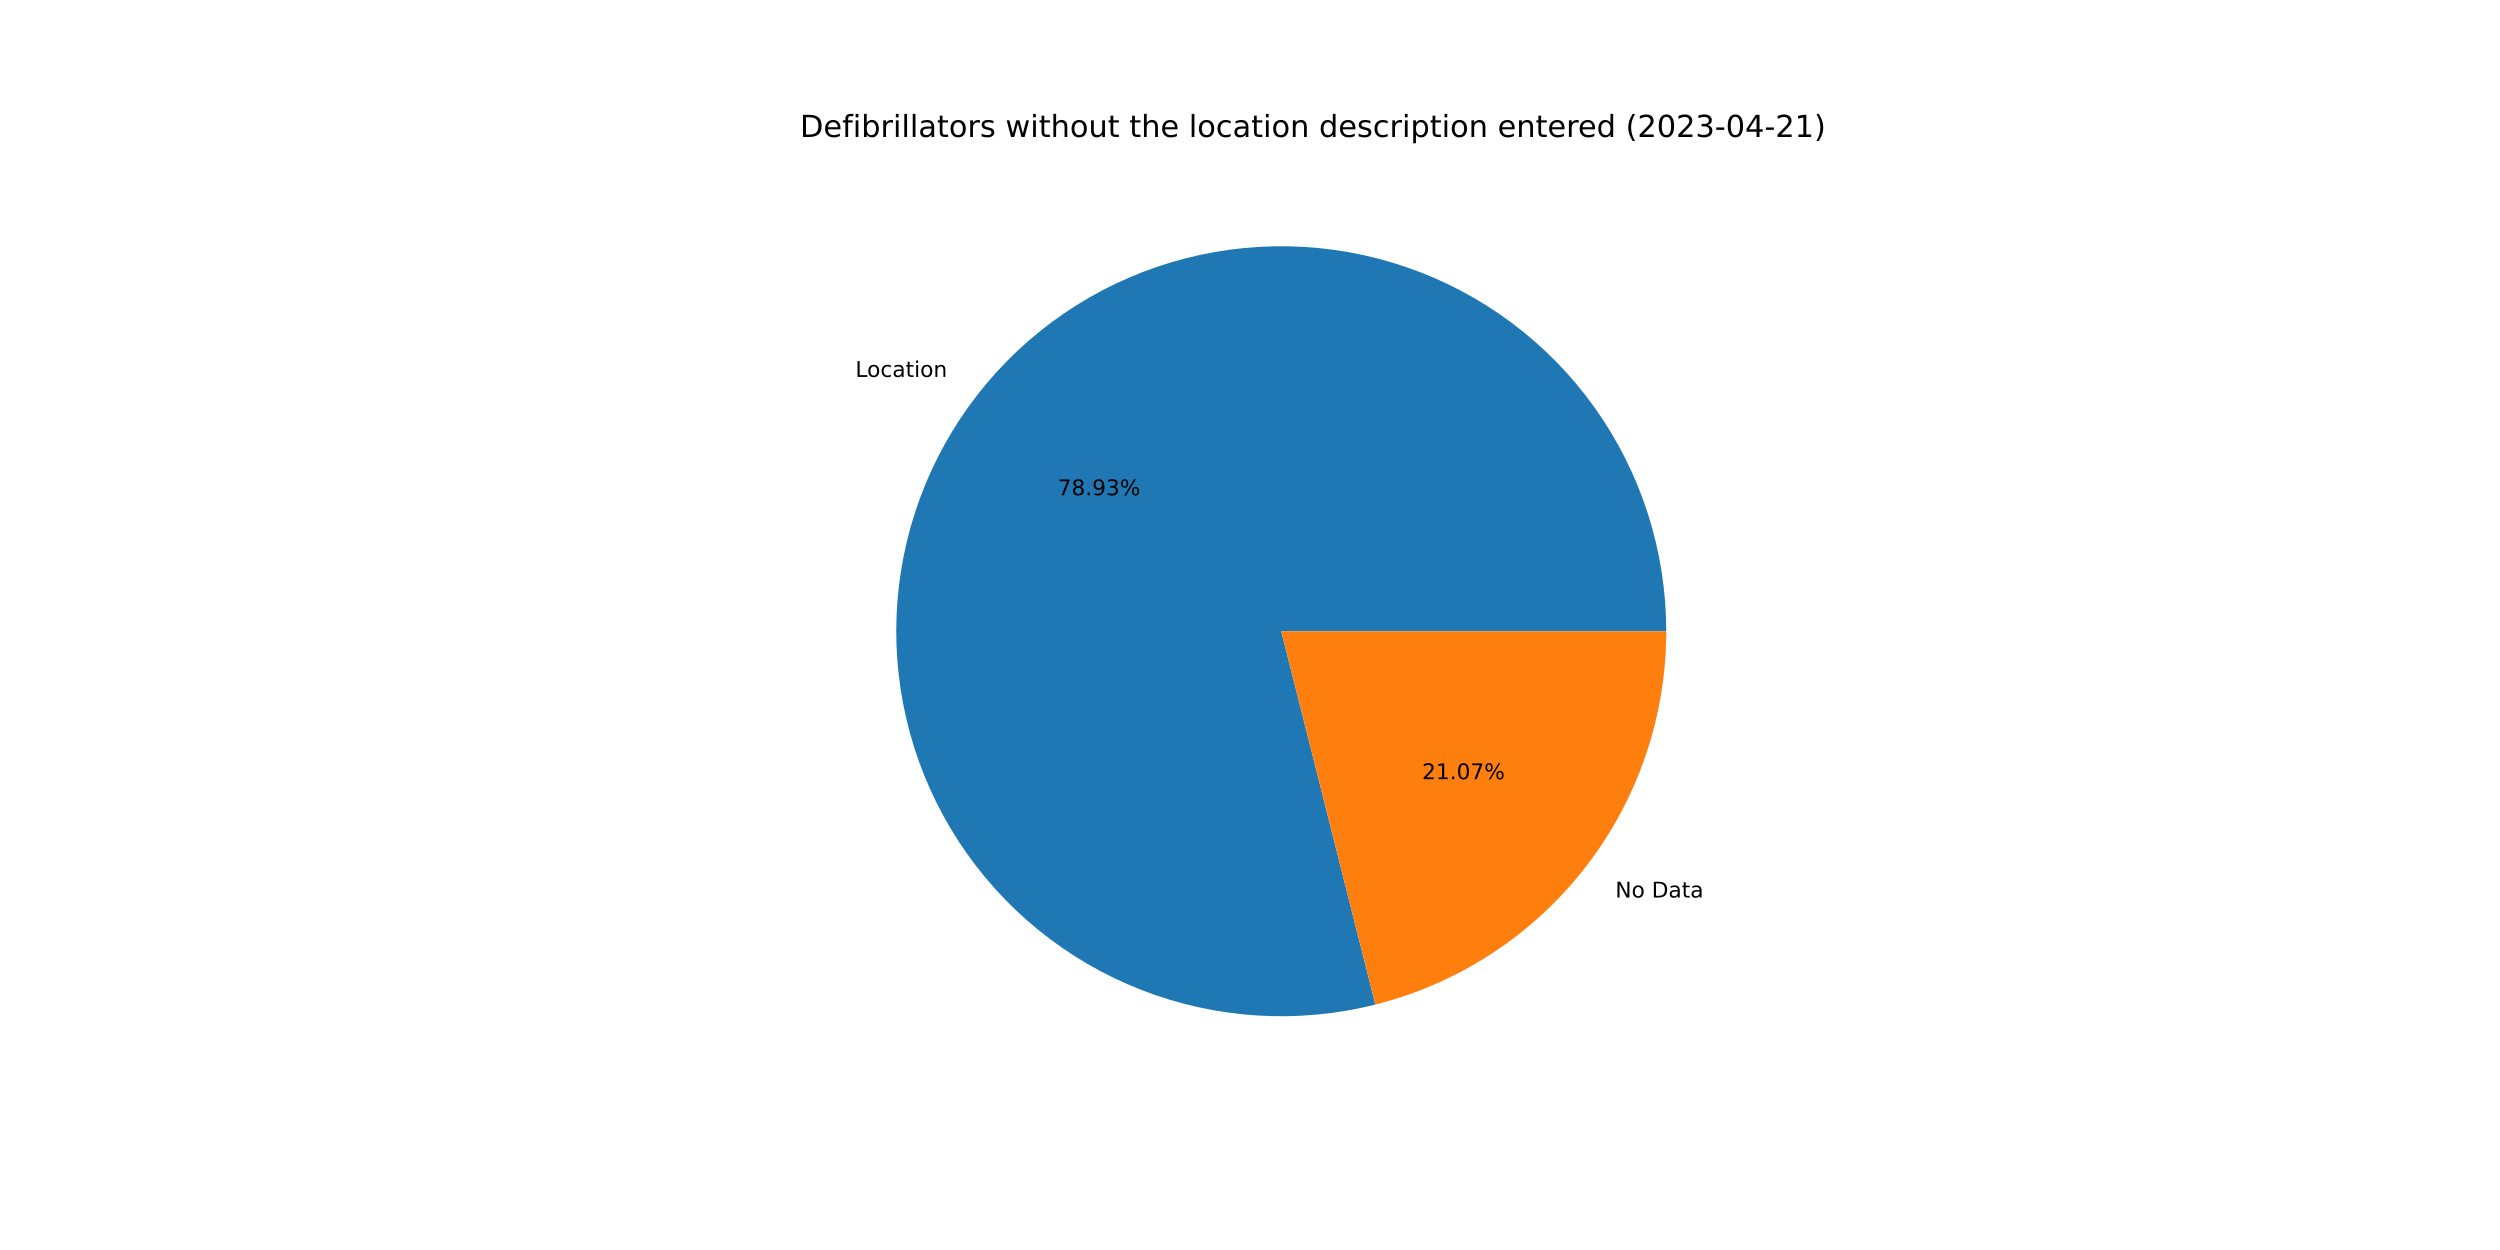
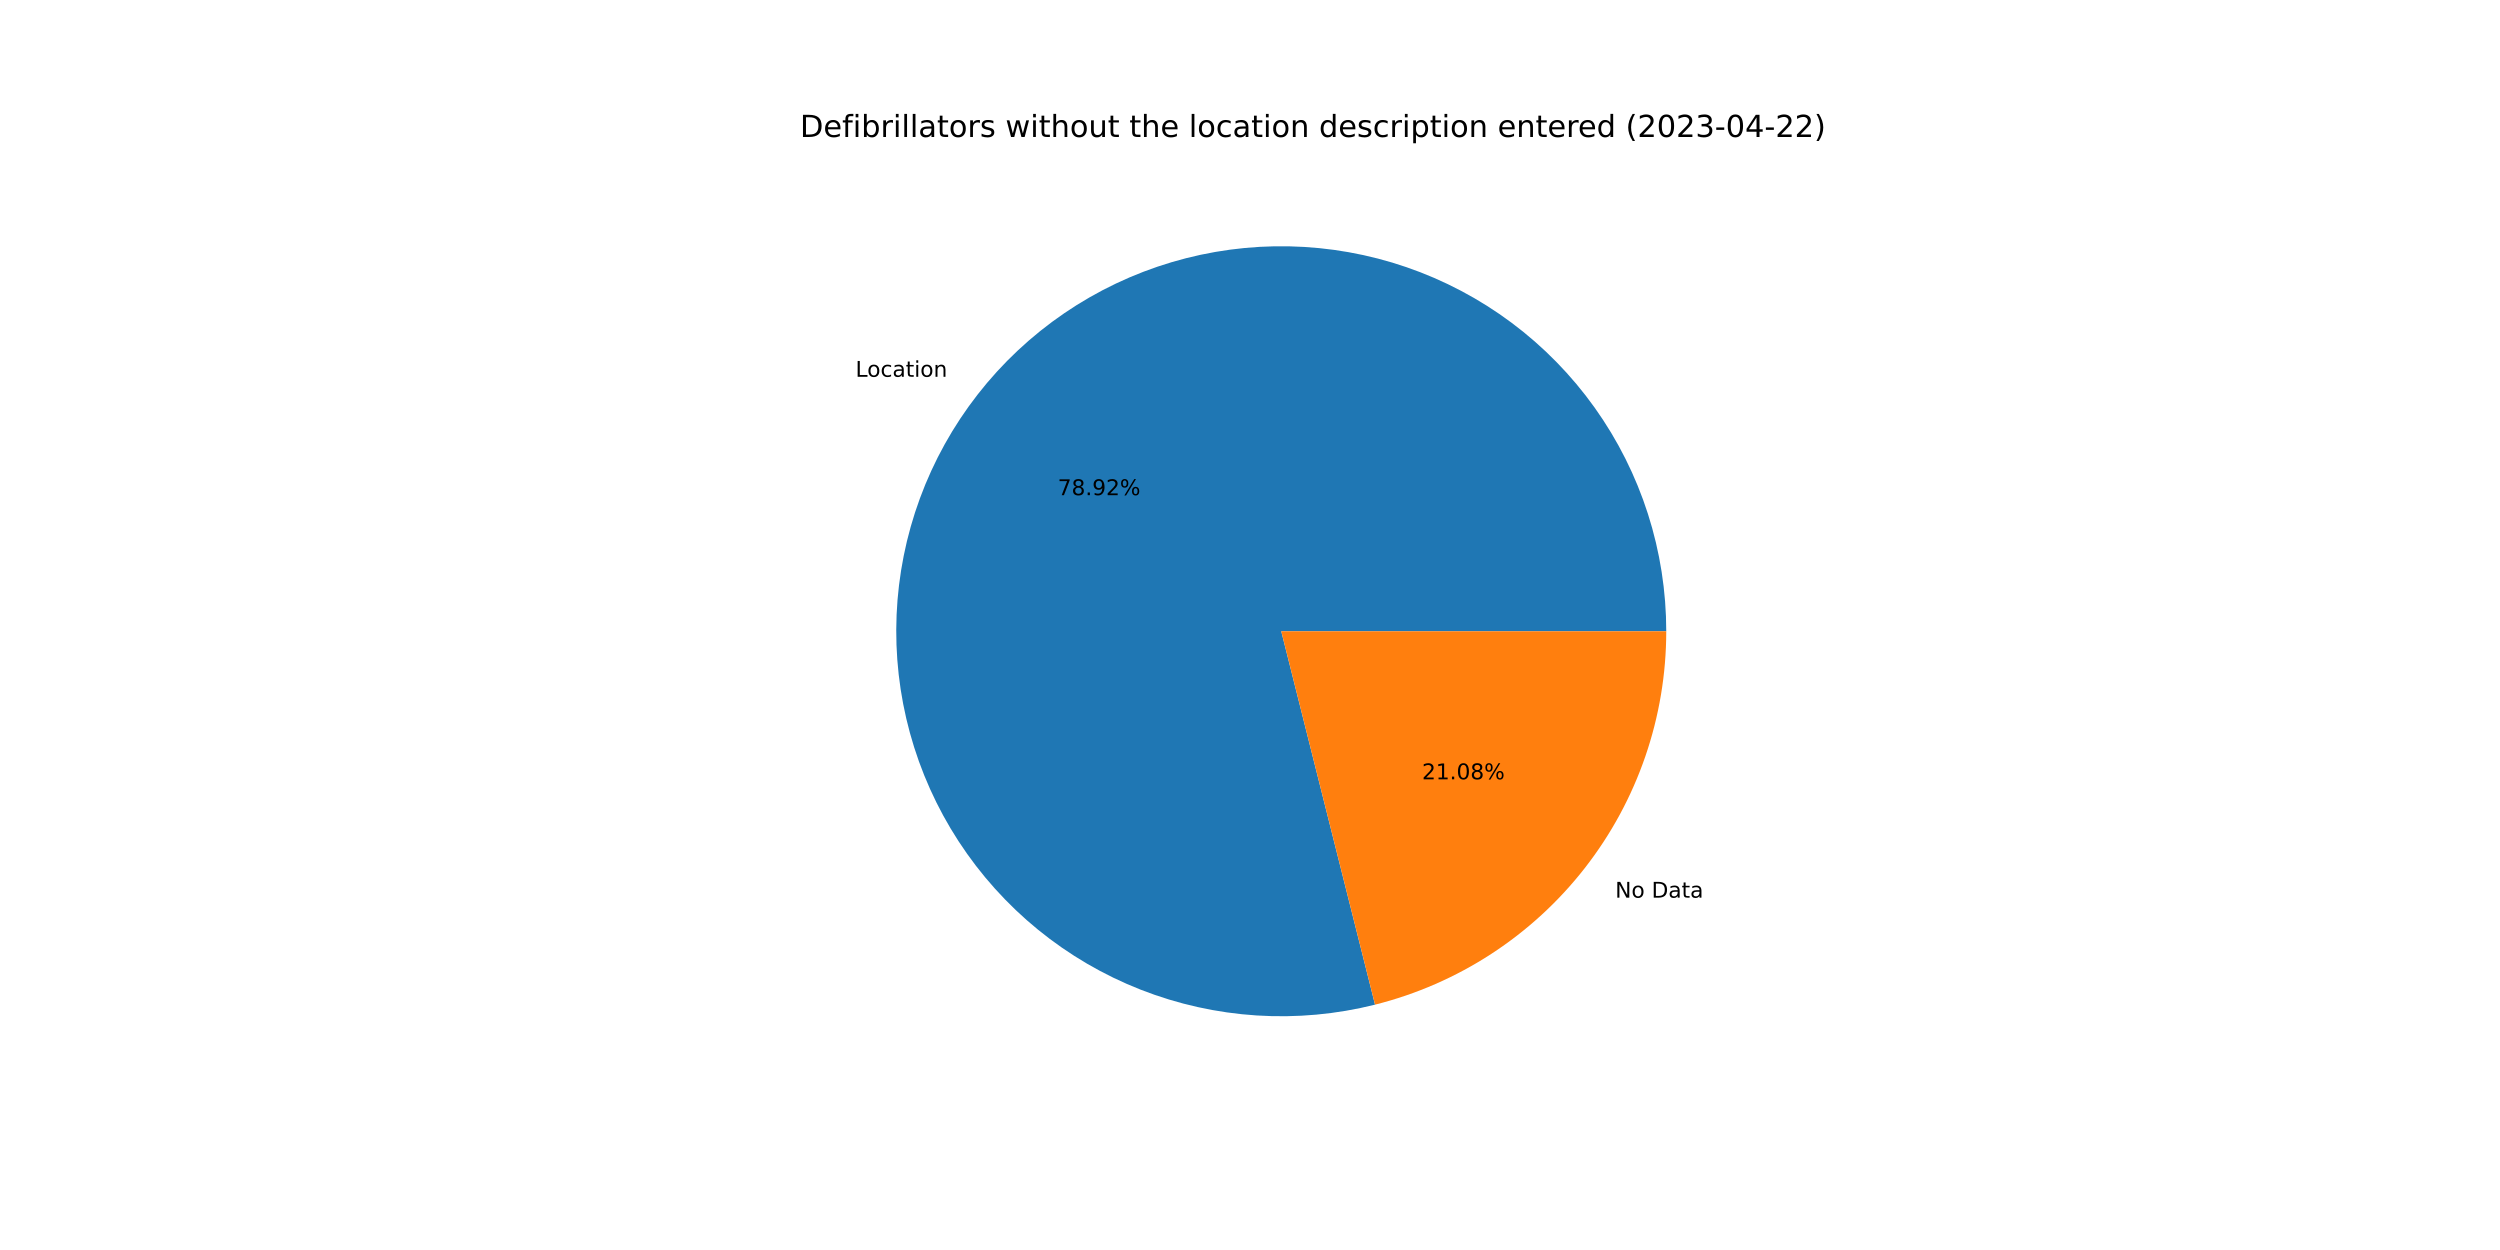
<svg xmlns="http://www.w3.org/2000/svg" xmlns:xlink="http://www.w3.org/1999/xlink" width="1152pt" height="576pt" viewBox="0 0 1152 576" version="1.1">
  <defs>
    <style type="text/css">*{stroke-linejoin: round; stroke-linecap: butt}</style>
  </defs>
  <g id="figure_1">
    <g id="patch_1">
      <path d="M 0 576  L 1152 576  L 1152 0  L 0 0  z " style="fill: #ffffff" />
    </g>
    <g id="axes_1">
      <g id="patch_2">
-         <path d="M 767.808 290.88  C 767.808 272.514 764.956 254.258 759.354 236.767  C 753.752 219.276 745.467 202.76 734.797 187.811  C 724.126 172.862 711.199 159.661 696.478 148.679  C 681.756 137.697 665.418 129.068 648.048 123.1  C 630.679 117.131 612.487 113.897 594.125 113.511  C 575.762 113.126 557.451 115.594 539.846 120.827  C 522.241 126.061 505.555 133.997 490.385 144.351  C 475.216 154.705 461.746 167.353 450.457 181.84  C 439.169 196.328 430.198 212.482 423.867 229.722  C 417.535 246.963 413.919 265.082 413.148 283.433  C 412.377 301.783 414.461 320.142 419.324 337.853  C 424.187 355.564 431.77 372.413 441.804 387.796  C 451.837 403.18 464.199 416.913 478.447 428.503  C 492.694 440.093 508.655 449.401 525.759 456.093  C 542.863 462.785 560.903 466.78 579.233 467.936  C 597.563 469.092 615.962 467.395 633.771 462.905  L 590.4 290.88  L 767.808 290.88  z " style="fill: #1f77b4" />
+         <path d="M 767.808 290.88  C 767.808 272.517 764.957 254.265 759.357 236.777  C 753.757 219.288 745.475 202.775 734.809 187.828  C 724.142 172.881 711.219 159.68 696.502 148.697  C 681.785 137.715 665.452 129.084 648.087 123.113  C 630.722 117.142 612.535 113.903 594.176 113.512  C 575.817 113.121 557.508 115.583 539.905 120.81  C 522.301 126.037 505.616 133.965 490.445 144.311  C 475.274 154.657 461.801 167.296 450.508 181.776  C 439.215 196.256 430.238 212.402 423.899 229.636  C 417.559 246.87 413.934 264.984 413.153 283.33  C 412.371 301.677 414.443 320.034 419.294 337.744  C 424.145 355.455 431.716 372.306 441.737 387.693  C 451.758 403.081 464.107 416.82 478.343 428.419  C 492.579 440.017 508.531 449.336 525.626 456.04  C 542.721 462.745 560.754 466.755 579.08 467.926  C 597.405 469.098 615.802 467.418 633.612 462.945  L 590.4 290.88  L 767.808 290.88  z " style="fill: #1f77b4" />
      </g>
      <g id="patch_3">
-         <path d="M 633.771 462.905  C 672.069 453.249 706.067 431.075 730.343 399.92  C 754.618 368.764 767.808 330.376 767.808 290.88  L 590.4 290.88  L 633.771 462.905  z " style="fill: #ff7f0e" />
+         <path d="M 633.612 462.945  C 671.946 453.318 705.985 431.151 730.292 399.984  C 754.6 368.818 767.808 330.404 767.808 290.88  L 590.4 290.88  L 633.612 462.945  z " style="fill: #ff7f0e" />
      </g>
      <g id="matplotlib.axis_1" />
      <g id="matplotlib.axis_2" />
      <g id="text_1">
-         <g transform="translate(394.1661 173.6959)scale(0.1 -0.1)">
+         <g transform="translate(394.2215 173.6248)scale(0.1 -0.1)">
          <defs>
            <path id="DejaVuSans-4c" d="M 628 4666  L 1259 4666  L 1259 531  L 3531 531  L 3531 0  L 628 0  L 628 4666  z " transform="scale(0.015625)" />
            <path id="DejaVuSans-6f" d="M 1959 3097  Q 1497 3097 1228 2736  Q 959 2375 959 1747  Q 959 1119 1226 758  Q 1494 397 1959 397  Q 2419 397 2687 759  Q 2956 1122 2956 1747  Q 2956 2369 2687 2733  Q 2419 3097 1959 3097  z M 1959 3584  Q 2709 3584 3137 3096  Q 3566 2609 3566 1747  Q 3566 888 3137 398  Q 2709 -91 1959 -91  Q 1206 -91 779 398  Q 353 888 353 1747  Q 353 2609 779 3096  Q 1206 3584 1959 3584  z " transform="scale(0.015625)" />
            <path id="DejaVuSans-63" d="M 3122 3366  L 3122 2828  Q 2878 2963 2633 3030  Q 2388 3097 2138 3097  Q 1578 3097 1268 2742  Q 959 2388 959 1747  Q 959 1106 1268 751  Q 1578 397 2138 397  Q 2388 397 2633 464  Q 2878 531 3122 666  L 3122 134  Q 2881 22 2623 -34  Q 2366 -91 2075 -91  Q 1284 -91 818 406  Q 353 903 353 1747  Q 353 2603 823 3093  Q 1294 3584 2113 3584  Q 2378 3584 2631 3529  Q 2884 3475 3122 3366  z " transform="scale(0.015625)" />
            <path id="DejaVuSans-61" d="M 2194 1759  Q 1497 1759 1228 1600  Q 959 1441 959 1056  Q 959 750 1161 570  Q 1363 391 1709 391  Q 2188 391 2477 730  Q 2766 1069 2766 1631  L 2766 1759  L 2194 1759  z M 3341 1997  L 3341 0  L 2766 0  L 2766 531  Q 2569 213 2275 61  Q 1981 -91 1556 -91  Q 1019 -91 701 211  Q 384 513 384 1019  Q 384 1609 779 1909  Q 1175 2209 1959 2209  L 2766 2209  L 2766 2266  Q 2766 2663 2505 2880  Q 2244 3097 1772 3097  Q 1472 3097 1187 3025  Q 903 2953 641 2809  L 641 3341  Q 956 3463 1253 3523  Q 1550 3584 1831 3584  Q 2591 3584 2966 3190  Q 3341 2797 3341 1997  z " transform="scale(0.015625)" />
            <path id="DejaVuSans-74" d="M 1172 4494  L 1172 3500  L 2356 3500  L 2356 3053  L 1172 3053  L 1172 1153  Q 1172 725 1289 603  Q 1406 481 1766 481  L 2356 481  L 2356 0  L 1766 0  Q 1100 0 847 248  Q 594 497 594 1153  L 594 3053  L 172 3053  L 172 3500  L 594 3500  L 594 4494  L 1172 4494  z " transform="scale(0.015625)" />
            <path id="DejaVuSans-69" d="M 603 3500  L 1178 3500  L 1178 0  L 603 0  L 603 3500  z M 603 4863  L 1178 4863  L 1178 4134  L 603 4134  L 603 4863  z " transform="scale(0.015625)" />
            <path id="DejaVuSans-6e" d="M 3513 2113  L 3513 0  L 2938 0  L 2938 2094  Q 2938 2591 2744 2837  Q 2550 3084 2163 3084  Q 1697 3084 1428 2787  Q 1159 2491 1159 1978  L 1159 0  L 581 0  L 581 3500  L 1159 3500  L 1159 2956  Q 1366 3272 1645 3428  Q 1925 3584 2291 3584  Q 2894 3584 3203 3211  Q 3513 2838 3513 2113  z " transform="scale(0.015625)" />
          </defs>
          <use xlink:href="#DejaVuSans-4c" />
          <use xlink:href="#DejaVuSans-6f" x="53.963" />
          <use xlink:href="#DejaVuSans-63" x="115.145" />
          <use xlink:href="#DejaVuSans-61" x="170.125" />
          <use xlink:href="#DejaVuSans-74" x="231.404" />
          <use xlink:href="#DejaVuSans-69" x="270.613" />
          <use xlink:href="#DejaVuSans-6f" x="298.396" />
          <use xlink:href="#DejaVuSans-6e" x="359.578" />
        </g>
      </g>
      <g id="text_2">
-         <g transform="translate(487.3695 228.2156)scale(0.1 -0.1)">
+         <g transform="translate(487.3997 228.1769)scale(0.1 -0.1)">
          <defs>
            <path id="DejaVuSans-37" d="M 525 4666  L 3525 4666  L 3525 4397  L 1831 0  L 1172 0  L 2766 4134  L 525 4134  L 525 4666  z " transform="scale(0.015625)" />
            <path id="DejaVuSans-38" d="M 2034 2216  Q 1584 2216 1326 1975  Q 1069 1734 1069 1313  Q 1069 891 1326 650  Q 1584 409 2034 409  Q 2484 409 2743 651  Q 3003 894 3003 1313  Q 3003 1734 2745 1975  Q 2488 2216 2034 2216  z M 1403 2484  Q 997 2584 770 2862  Q 544 3141 544 3541  Q 544 4100 942 4425  Q 1341 4750 2034 4750  Q 2731 4750 3128 4425  Q 3525 4100 3525 3541  Q 3525 3141 3298 2862  Q 3072 2584 2669 2484  Q 3125 2378 3379 2068  Q 3634 1759 3634 1313  Q 3634 634 3220 271  Q 2806 -91 2034 -91  Q 1263 -91 848 271  Q 434 634 434 1313  Q 434 1759 690 2068  Q 947 2378 1403 2484  z M 1172 3481  Q 1172 3119 1398 2916  Q 1625 2713 2034 2713  Q 2441 2713 2670 2916  Q 2900 3119 2900 3481  Q 2900 3844 2670 4047  Q 2441 4250 2034 4250  Q 1625 4250 1398 4047  Q 1172 3844 1172 3481  z " transform="scale(0.015625)" />
            <path id="DejaVuSans-2e" d="M 684 794  L 1344 794  L 1344 0  L 684 0  L 684 794  z " transform="scale(0.015625)" />
            <path id="DejaVuSans-39" d="M 703 97  L 703 672  Q 941 559 1184 500  Q 1428 441 1663 441  Q 2288 441 2617 861  Q 2947 1281 2994 2138  Q 2813 1869 2534 1725  Q 2256 1581 1919 1581  Q 1219 1581 811 2004  Q 403 2428 403 3163  Q 403 3881 828 4315  Q 1253 4750 1959 4750  Q 2769 4750 3195 4129  Q 3622 3509 3622 2328  Q 3622 1225 3098 567  Q 2575 -91 1691 -91  Q 1453 -91 1209 -44  Q 966 3 703 97  z M 1959 2075  Q 2384 2075 2632 2365  Q 2881 2656 2881 3163  Q 2881 3666 2632 3958  Q 2384 4250 1959 4250  Q 1534 4250 1286 3958  Q 1038 3666 1038 3163  Q 1038 2656 1286 2365  Q 1534 2075 1959 2075  z " transform="scale(0.015625)" />
-             <path id="DejaVuSans-33" d="M 2597 2516  Q 3050 2419 3304 2112  Q 3559 1806 3559 1356  Q 3559 666 3084 287  Q 2609 -91 1734 -91  Q 1441 -91 1130 -33  Q 819 25 488 141  L 488 750  Q 750 597 1062 519  Q 1375 441 1716 441  Q 2309 441 2620 675  Q 2931 909 2931 1356  Q 2931 1769 2642 2001  Q 2353 2234 1838 2234  L 1294 2234  L 1294 2753  L 1863 2753  Q 2328 2753 2575 2939  Q 2822 3125 2822 3475  Q 2822 3834 2567 4026  Q 2313 4219 1838 4219  Q 1578 4219 1281 4162  Q 984 4106 628 3988  L 628 4550  Q 988 4650 1302 4700  Q 1616 4750 1894 4750  Q 2613 4750 3031 4423  Q 3450 4097 3450 3541  Q 3450 3153 3228 2886  Q 3006 2619 2597 2516  z " transform="scale(0.015625)" />
+             <path id="DejaVuSans-32" d="M 1228 531  L 3431 531  L 3431 0  L 469 0  L 469 531  Q 828 903 1448 1529  Q 2069 2156 2228 2338  Q 2531 2678 2651 2914  Q 2772 3150 2772 3378  Q 2772 3750 2511 3984  Q 2250 4219 1831 4219  Q 1534 4219 1204 4116  Q 875 4013 500 3803  L 500 4441  Q 881 4594 1212 4672  Q 1544 4750 1819 4750  Q 2544 4750 2975 4387  Q 3406 4025 3406 3419  Q 3406 3131 3298 2873  Q 3191 2616 2906 2266  Q 2828 2175 2409 1742  Q 1991 1309 1228 531  z " transform="scale(0.015625)" />
            <path id="DejaVuSans-25" d="M 4653 2053  Q 4381 2053 4226 1822  Q 4072 1591 4072 1178  Q 4072 772 4226 539  Q 4381 306 4653 306  Q 4919 306 5073 539  Q 5228 772 5228 1178  Q 5228 1588 5073 1820  Q 4919 2053 4653 2053  z M 4653 2450  Q 5147 2450 5437 2106  Q 5728 1763 5728 1178  Q 5728 594 5436 251  Q 5144 -91 4653 -91  Q 4153 -91 3862 251  Q 3572 594 3572 1178  Q 3572 1766 3864 2108  Q 4156 2450 4653 2450  z M 1428 4353  Q 1159 4353 1004 4120  Q 850 3888 850 3481  Q 850 3069 1003 2837  Q 1156 2606 1428 2606  Q 1700 2606 1854 2837  Q 2009 3069 2009 3481  Q 2009 3884 1853 4118  Q 1697 4353 1428 4353  z M 4250 4750  L 4750 4750  L 1831 -91  L 1331 -91  L 4250 4750  z M 1428 4750  Q 1922 4750 2215 4408  Q 2509 4066 2509 3481  Q 2509 2891 2217 2550  Q 1925 2209 1428 2209  Q 931 2209 642 2551  Q 353 2894 353 3481  Q 353 4063 643 4406  Q 934 4750 1428 4750  z " transform="scale(0.015625)" />
          </defs>
          <use xlink:href="#DejaVuSans-37" />
          <use xlink:href="#DejaVuSans-38" x="63.623" />
          <use xlink:href="#DejaVuSans-2e" x="127.246" />
          <use xlink:href="#DejaVuSans-39" x="159.033" />
-           <use xlink:href="#DejaVuSans-33" x="222.656" />
+           <use xlink:href="#DejaVuSans-32" x="222.656" />
          <use xlink:href="#DejaVuSans-25" x="286.279" />
        </g>
      </g>
      <g id="text_3">
-         <g transform="translate(744.337 413.5829)scale(0.1 -0.1)">
+         <g transform="translate(744.2816 413.6539)scale(0.1 -0.1)">
          <defs>
            <path id="DejaVuSans-4e" d="M 628 4666  L 1478 4666  L 3547 763  L 3547 4666  L 4159 4666  L 4159 0  L 3309 0  L 1241 3903  L 1241 0  L 628 0  L 628 4666  z " transform="scale(0.015625)" />
            <path id="DejaVuSans-20" transform="scale(0.015625)" />
            <path id="DejaVuSans-44" d="M 1259 4147  L 1259 519  L 2022 519  Q 2988 519 3436 956  Q 3884 1394 3884 2338  Q 3884 3275 3436 3711  Q 2988 4147 2022 4147  L 1259 4147  z M 628 4666  L 1925 4666  Q 3281 4666 3915 4102  Q 4550 3538 4550 2338  Q 4550 1131 3912 565  Q 3275 0 1925 0  L 628 0  L 628 4666  z " transform="scale(0.015625)" />
          </defs>
          <use xlink:href="#DejaVuSans-4e" />
          <use xlink:href="#DejaVuSans-6f" x="74.805" />
          <use xlink:href="#DejaVuSans-20" x="135.986" />
          <use xlink:href="#DejaVuSans-44" x="167.773" />
          <use xlink:href="#DejaVuSans-61" x="244.775" />
          <use xlink:href="#DejaVuSans-74" x="306.055" />
          <use xlink:href="#DejaVuSans-61" x="345.264" />
        </g>
      </g>
      <g id="text_4">
-         <g transform="translate(655.3008 359.0631)scale(0.1 -0.1)">
+         <g transform="translate(655.2706 359.1019)scale(0.1 -0.1)">
          <defs>
-             <path id="DejaVuSans-32" d="M 1228 531  L 3431 531  L 3431 0  L 469 0  L 469 531  Q 828 903 1448 1529  Q 2069 2156 2228 2338  Q 2531 2678 2651 2914  Q 2772 3150 2772 3378  Q 2772 3750 2511 3984  Q 2250 4219 1831 4219  Q 1534 4219 1204 4116  Q 875 4013 500 3803  L 500 4441  Q 881 4594 1212 4672  Q 1544 4750 1819 4750  Q 2544 4750 2975 4387  Q 3406 4025 3406 3419  Q 3406 3131 3298 2873  Q 3191 2616 2906 2266  Q 2828 2175 2409 1742  Q 1991 1309 1228 531  z " transform="scale(0.015625)" />
            <path id="DejaVuSans-31" d="M 794 531  L 1825 531  L 1825 4091  L 703 3866  L 703 4441  L 1819 4666  L 2450 4666  L 2450 531  L 3481 531  L 3481 0  L 794 0  L 794 531  z " transform="scale(0.015625)" />
            <path id="DejaVuSans-30" d="M 2034 4250  Q 1547 4250 1301 3770  Q 1056 3291 1056 2328  Q 1056 1369 1301 889  Q 1547 409 2034 409  Q 2525 409 2770 889  Q 3016 1369 3016 2328  Q 3016 3291 2770 3770  Q 2525 4250 2034 4250  z M 2034 4750  Q 2819 4750 3233 4129  Q 3647 3509 3647 2328  Q 3647 1150 3233 529  Q 2819 -91 2034 -91  Q 1250 -91 836 529  Q 422 1150 422 2328  Q 422 3509 836 4129  Q 1250 4750 2034 4750  z " transform="scale(0.015625)" />
          </defs>
          <use xlink:href="#DejaVuSans-32" />
          <use xlink:href="#DejaVuSans-31" x="63.623" />
          <use xlink:href="#DejaVuSans-2e" x="127.246" />
          <use xlink:href="#DejaVuSans-30" x="159.033" />
-           <use xlink:href="#DejaVuSans-37" x="222.656" />
+           <use xlink:href="#DejaVuSans-38" x="222.656" />
          <use xlink:href="#DejaVuSans-25" x="286.279" />
        </g>
      </g>
      <g id="text_5">
        <g transform="translate(368.64 63.12)scale(0.14 -0.14)">
          <defs>
            <path id="DejaVuSans-65" d="M 3597 1894  L 3597 1613  L 953 1613  Q 991 1019 1311 708  Q 1631 397 2203 397  Q 2534 397 2845 478  Q 3156 559 3463 722  L 3463 178  Q 3153 47 2828 -22  Q 2503 -91 2169 -91  Q 1331 -91 842 396  Q 353 884 353 1716  Q 353 2575 817 3079  Q 1281 3584 2069 3584  Q 2775 3584 3186 3129  Q 3597 2675 3597 1894  z M 3022 2063  Q 3016 2534 2758 2815  Q 2500 3097 2075 3097  Q 1594 3097 1305 2825  Q 1016 2553 972 2059  L 3022 2063  z " transform="scale(0.015625)" />
            <path id="DejaVuSans-66" d="M 2375 4863  L 2375 4384  L 1825 4384  Q 1516 4384 1395 4259  Q 1275 4134 1275 3809  L 1275 3500  L 2222 3500  L 2222 3053  L 1275 3053  L 1275 0  L 697 0  L 697 3053  L 147 3053  L 147 3500  L 697 3500  L 697 3744  Q 697 4328 969 4595  Q 1241 4863 1831 4863  L 2375 4863  z " transform="scale(0.015625)" />
            <path id="DejaVuSans-62" d="M 3116 1747  Q 3116 2381 2855 2742  Q 2594 3103 2138 3103  Q 1681 3103 1420 2742  Q 1159 2381 1159 1747  Q 1159 1113 1420 752  Q 1681 391 2138 391  Q 2594 391 2855 752  Q 3116 1113 3116 1747  z M 1159 2969  Q 1341 3281 1617 3432  Q 1894 3584 2278 3584  Q 2916 3584 3314 3078  Q 3713 2572 3713 1747  Q 3713 922 3314 415  Q 2916 -91 2278 -91  Q 1894 -91 1617 61  Q 1341 213 1159 525  L 1159 0  L 581 0  L 581 4863  L 1159 4863  L 1159 2969  z " transform="scale(0.015625)" />
            <path id="DejaVuSans-72" d="M 2631 2963  Q 2534 3019 2420 3045  Q 2306 3072 2169 3072  Q 1681 3072 1420 2755  Q 1159 2438 1159 1844  L 1159 0  L 581 0  L 581 3500  L 1159 3500  L 1159 2956  Q 1341 3275 1631 3429  Q 1922 3584 2338 3584  Q 2397 3584 2469 3576  Q 2541 3569 2628 3553  L 2631 2963  z " transform="scale(0.015625)" />
            <path id="DejaVuSans-6c" d="M 603 4863  L 1178 4863  L 1178 0  L 603 0  L 603 4863  z " transform="scale(0.015625)" />
            <path id="DejaVuSans-73" d="M 2834 3397  L 2834 2853  Q 2591 2978 2328 3040  Q 2066 3103 1784 3103  Q 1356 3103 1142 2972  Q 928 2841 928 2578  Q 928 2378 1081 2264  Q 1234 2150 1697 2047  L 1894 2003  Q 2506 1872 2764 1633  Q 3022 1394 3022 966  Q 3022 478 2636 193  Q 2250 -91 1575 -91  Q 1294 -91 989 -36  Q 684 19 347 128  L 347 722  Q 666 556 975 473  Q 1284 391 1588 391  Q 1994 391 2212 530  Q 2431 669 2431 922  Q 2431 1156 2273 1281  Q 2116 1406 1581 1522  L 1381 1569  Q 847 1681 609 1914  Q 372 2147 372 2553  Q 372 3047 722 3315  Q 1072 3584 1716 3584  Q 2034 3584 2315 3537  Q 2597 3491 2834 3397  z " transform="scale(0.015625)" />
            <path id="DejaVuSans-77" d="M 269 3500  L 844 3500  L 1563 769  L 2278 3500  L 2956 3500  L 3675 769  L 4391 3500  L 4966 3500  L 4050 0  L 3372 0  L 2619 2869  L 1863 0  L 1184 0  L 269 3500  z " transform="scale(0.015625)" />
            <path id="DejaVuSans-68" d="M 3513 2113  L 3513 0  L 2938 0  L 2938 2094  Q 2938 2591 2744 2837  Q 2550 3084 2163 3084  Q 1697 3084 1428 2787  Q 1159 2491 1159 1978  L 1159 0  L 581 0  L 581 4863  L 1159 4863  L 1159 2956  Q 1366 3272 1645 3428  Q 1925 3584 2291 3584  Q 2894 3584 3203 3211  Q 3513 2838 3513 2113  z " transform="scale(0.015625)" />
            <path id="DejaVuSans-75" d="M 544 1381  L 544 3500  L 1119 3500  L 1119 1403  Q 1119 906 1312 657  Q 1506 409 1894 409  Q 2359 409 2629 706  Q 2900 1003 2900 1516  L 2900 3500  L 3475 3500  L 3475 0  L 2900 0  L 2900 538  Q 2691 219 2414 64  Q 2138 -91 1772 -91  Q 1169 -91 856 284  Q 544 659 544 1381  z M 1991 3584  L 1991 3584  z " transform="scale(0.015625)" />
            <path id="DejaVuSans-64" d="M 2906 2969  L 2906 4863  L 3481 4863  L 3481 0  L 2906 0  L 2906 525  Q 2725 213 2448 61  Q 2172 -91 1784 -91  Q 1150 -91 751 415  Q 353 922 353 1747  Q 353 2572 751 3078  Q 1150 3584 1784 3584  Q 2172 3584 2448 3432  Q 2725 3281 2906 2969  z M 947 1747  Q 947 1113 1208 752  Q 1469 391 1925 391  Q 2381 391 2643 752  Q 2906 1113 2906 1747  Q 2906 2381 2643 2742  Q 2381 3103 1925 3103  Q 1469 3103 1208 2742  Q 947 2381 947 1747  z " transform="scale(0.015625)" />
            <path id="DejaVuSans-70" d="M 1159 525  L 1159 -1331  L 581 -1331  L 581 3500  L 1159 3500  L 1159 2969  Q 1341 3281 1617 3432  Q 1894 3584 2278 3584  Q 2916 3584 3314 3078  Q 3713 2572 3713 1747  Q 3713 922 3314 415  Q 2916 -91 2278 -91  Q 1894 -91 1617 61  Q 1341 213 1159 525  z M 3116 1747  Q 3116 2381 2855 2742  Q 2594 3103 2138 3103  Q 1681 3103 1420 2742  Q 1159 2381 1159 1747  Q 1159 1113 1420 752  Q 1681 391 2138 391  Q 2594 391 2855 752  Q 3116 1113 3116 1747  z " transform="scale(0.015625)" />
            <path id="DejaVuSans-28" d="M 1984 4856  Q 1566 4138 1362 3434  Q 1159 2731 1159 2009  Q 1159 1288 1364 580  Q 1569 -128 1984 -844  L 1484 -844  Q 1016 -109 783 600  Q 550 1309 550 2009  Q 550 2706 781 3412  Q 1013 4119 1484 4856  L 1984 4856  z " transform="scale(0.015625)" />
+             <path id="DejaVuSans-33" d="M 2597 2516  Q 3050 2419 3304 2112  Q 3559 1806 3559 1356  Q 3559 666 3084 287  Q 2609 -91 1734 -91  Q 1441 -91 1130 -33  Q 819 25 488 141  L 488 750  Q 750 597 1062 519  Q 1375 441 1716 441  Q 2309 441 2620 675  Q 2931 909 2931 1356  Q 2931 1769 2642 2001  Q 2353 2234 1838 2234  L 1294 2234  L 1294 2753  L 1863 2753  Q 2328 2753 2575 2939  Q 2822 3125 2822 3475  Q 2822 3834 2567 4026  Q 2313 4219 1838 4219  Q 1578 4219 1281 4162  Q 984 4106 628 3988  L 628 4550  Q 988 4650 1302 4700  Q 1616 4750 1894 4750  Q 2613 4750 3031 4423  Q 3450 4097 3450 3541  Q 3450 3153 3228 2886  Q 3006 2619 2597 2516  z " transform="scale(0.015625)" />
            <path id="DejaVuSans-2d" d="M 313 2009  L 1997 2009  L 1997 1497  L 313 1497  L 313 2009  z " transform="scale(0.015625)" />
            <path id="DejaVuSans-34" d="M 2419 4116  L 825 1625  L 2419 1625  L 2419 4116  z M 2253 4666  L 3047 4666  L 3047 1625  L 3713 1625  L 3713 1100  L 3047 1100  L 3047 0  L 2419 0  L 2419 1100  L 313 1100  L 313 1709  L 2253 4666  z " transform="scale(0.015625)" />
            <path id="DejaVuSans-29" d="M 513 4856  L 1013 4856  Q 1481 4119 1714 3412  Q 1947 2706 1947 2009  Q 1947 1309 1714 600  Q 1481 -109 1013 -844  L 513 -844  Q 928 -128 1133 580  Q 1338 1288 1338 2009  Q 1338 2731 1133 3434  Q 928 4138 513 4856  z " transform="scale(0.015625)" />
          </defs>
          <use xlink:href="#DejaVuSans-44" />
          <use xlink:href="#DejaVuSans-65" x="77.002" />
          <use xlink:href="#DejaVuSans-66" x="138.525" />
          <use xlink:href="#DejaVuSans-69" x="173.73" />
          <use xlink:href="#DejaVuSans-62" x="201.514" />
          <use xlink:href="#DejaVuSans-72" x="264.99" />
          <use xlink:href="#DejaVuSans-69" x="306.104" />
          <use xlink:href="#DejaVuSans-6c" x="333.887" />
          <use xlink:href="#DejaVuSans-6c" x="361.67" />
          <use xlink:href="#DejaVuSans-61" x="389.453" />
          <use xlink:href="#DejaVuSans-74" x="450.732" />
          <use xlink:href="#DejaVuSans-6f" x="489.941" />
          <use xlink:href="#DejaVuSans-72" x="551.123" />
          <use xlink:href="#DejaVuSans-73" x="592.236" />
          <use xlink:href="#DejaVuSans-20" x="644.336" />
          <use xlink:href="#DejaVuSans-77" x="676.123" />
          <use xlink:href="#DejaVuSans-69" x="757.91" />
          <use xlink:href="#DejaVuSans-74" x="785.693" />
          <use xlink:href="#DejaVuSans-68" x="824.902" />
          <use xlink:href="#DejaVuSans-6f" x="888.281" />
          <use xlink:href="#DejaVuSans-75" x="949.463" />
          <use xlink:href="#DejaVuSans-74" x="1012.842" />
          <use xlink:href="#DejaVuSans-20" x="1052.051" />
          <use xlink:href="#DejaVuSans-74" x="1083.838" />
          <use xlink:href="#DejaVuSans-68" x="1123.047" />
          <use xlink:href="#DejaVuSans-65" x="1186.426" />
          <use xlink:href="#DejaVuSans-20" x="1247.949" />
          <use xlink:href="#DejaVuSans-6c" x="1279.736" />
          <use xlink:href="#DejaVuSans-6f" x="1307.52" />
          <use xlink:href="#DejaVuSans-63" x="1368.701" />
          <use xlink:href="#DejaVuSans-61" x="1423.682" />
          <use xlink:href="#DejaVuSans-74" x="1484.961" />
          <use xlink:href="#DejaVuSans-69" x="1524.17" />
          <use xlink:href="#DejaVuSans-6f" x="1551.953" />
          <use xlink:href="#DejaVuSans-6e" x="1613.135" />
          <use xlink:href="#DejaVuSans-20" x="1676.514" />
          <use xlink:href="#DejaVuSans-64" x="1708.301" />
          <use xlink:href="#DejaVuSans-65" x="1771.777" />
          <use xlink:href="#DejaVuSans-73" x="1833.301" />
          <use xlink:href="#DejaVuSans-63" x="1885.4" />
          <use xlink:href="#DejaVuSans-72" x="1940.381" />
          <use xlink:href="#DejaVuSans-69" x="1981.494" />
          <use xlink:href="#DejaVuSans-70" x="2009.277" />
          <use xlink:href="#DejaVuSans-74" x="2072.754" />
          <use xlink:href="#DejaVuSans-69" x="2111.963" />
          <use xlink:href="#DejaVuSans-6f" x="2139.746" />
          <use xlink:href="#DejaVuSans-6e" x="2200.928" />
          <use xlink:href="#DejaVuSans-20" x="2264.307" />
          <use xlink:href="#DejaVuSans-65" x="2296.094" />
          <use xlink:href="#DejaVuSans-6e" x="2357.617" />
          <use xlink:href="#DejaVuSans-74" x="2420.996" />
          <use xlink:href="#DejaVuSans-65" x="2460.205" />
          <use xlink:href="#DejaVuSans-72" x="2521.729" />
          <use xlink:href="#DejaVuSans-65" x="2560.592" />
          <use xlink:href="#DejaVuSans-64" x="2622.115" />
          <use xlink:href="#DejaVuSans-20" x="2685.592" />
          <use xlink:href="#DejaVuSans-28" x="2717.379" />
          <use xlink:href="#DejaVuSans-32" x="2756.393" />
          <use xlink:href="#DejaVuSans-30" x="2820.016" />
          <use xlink:href="#DejaVuSans-32" x="2883.639" />
          <use xlink:href="#DejaVuSans-33" x="2947.262" />
          <use xlink:href="#DejaVuSans-2d" x="3010.885" />
          <use xlink:href="#DejaVuSans-30" x="3046.969" />
          <use xlink:href="#DejaVuSans-34" x="3110.592" />
          <use xlink:href="#DejaVuSans-2d" x="3174.215" />
          <use xlink:href="#DejaVuSans-32" x="3210.299" />
-           <use xlink:href="#DejaVuSans-31" x="3273.922" />
+           <use xlink:href="#DejaVuSans-32" x="3273.922" />
          <use xlink:href="#DejaVuSans-29" x="3337.545" />
        </g>
      </g>
    </g>
  </g>
</svg>
